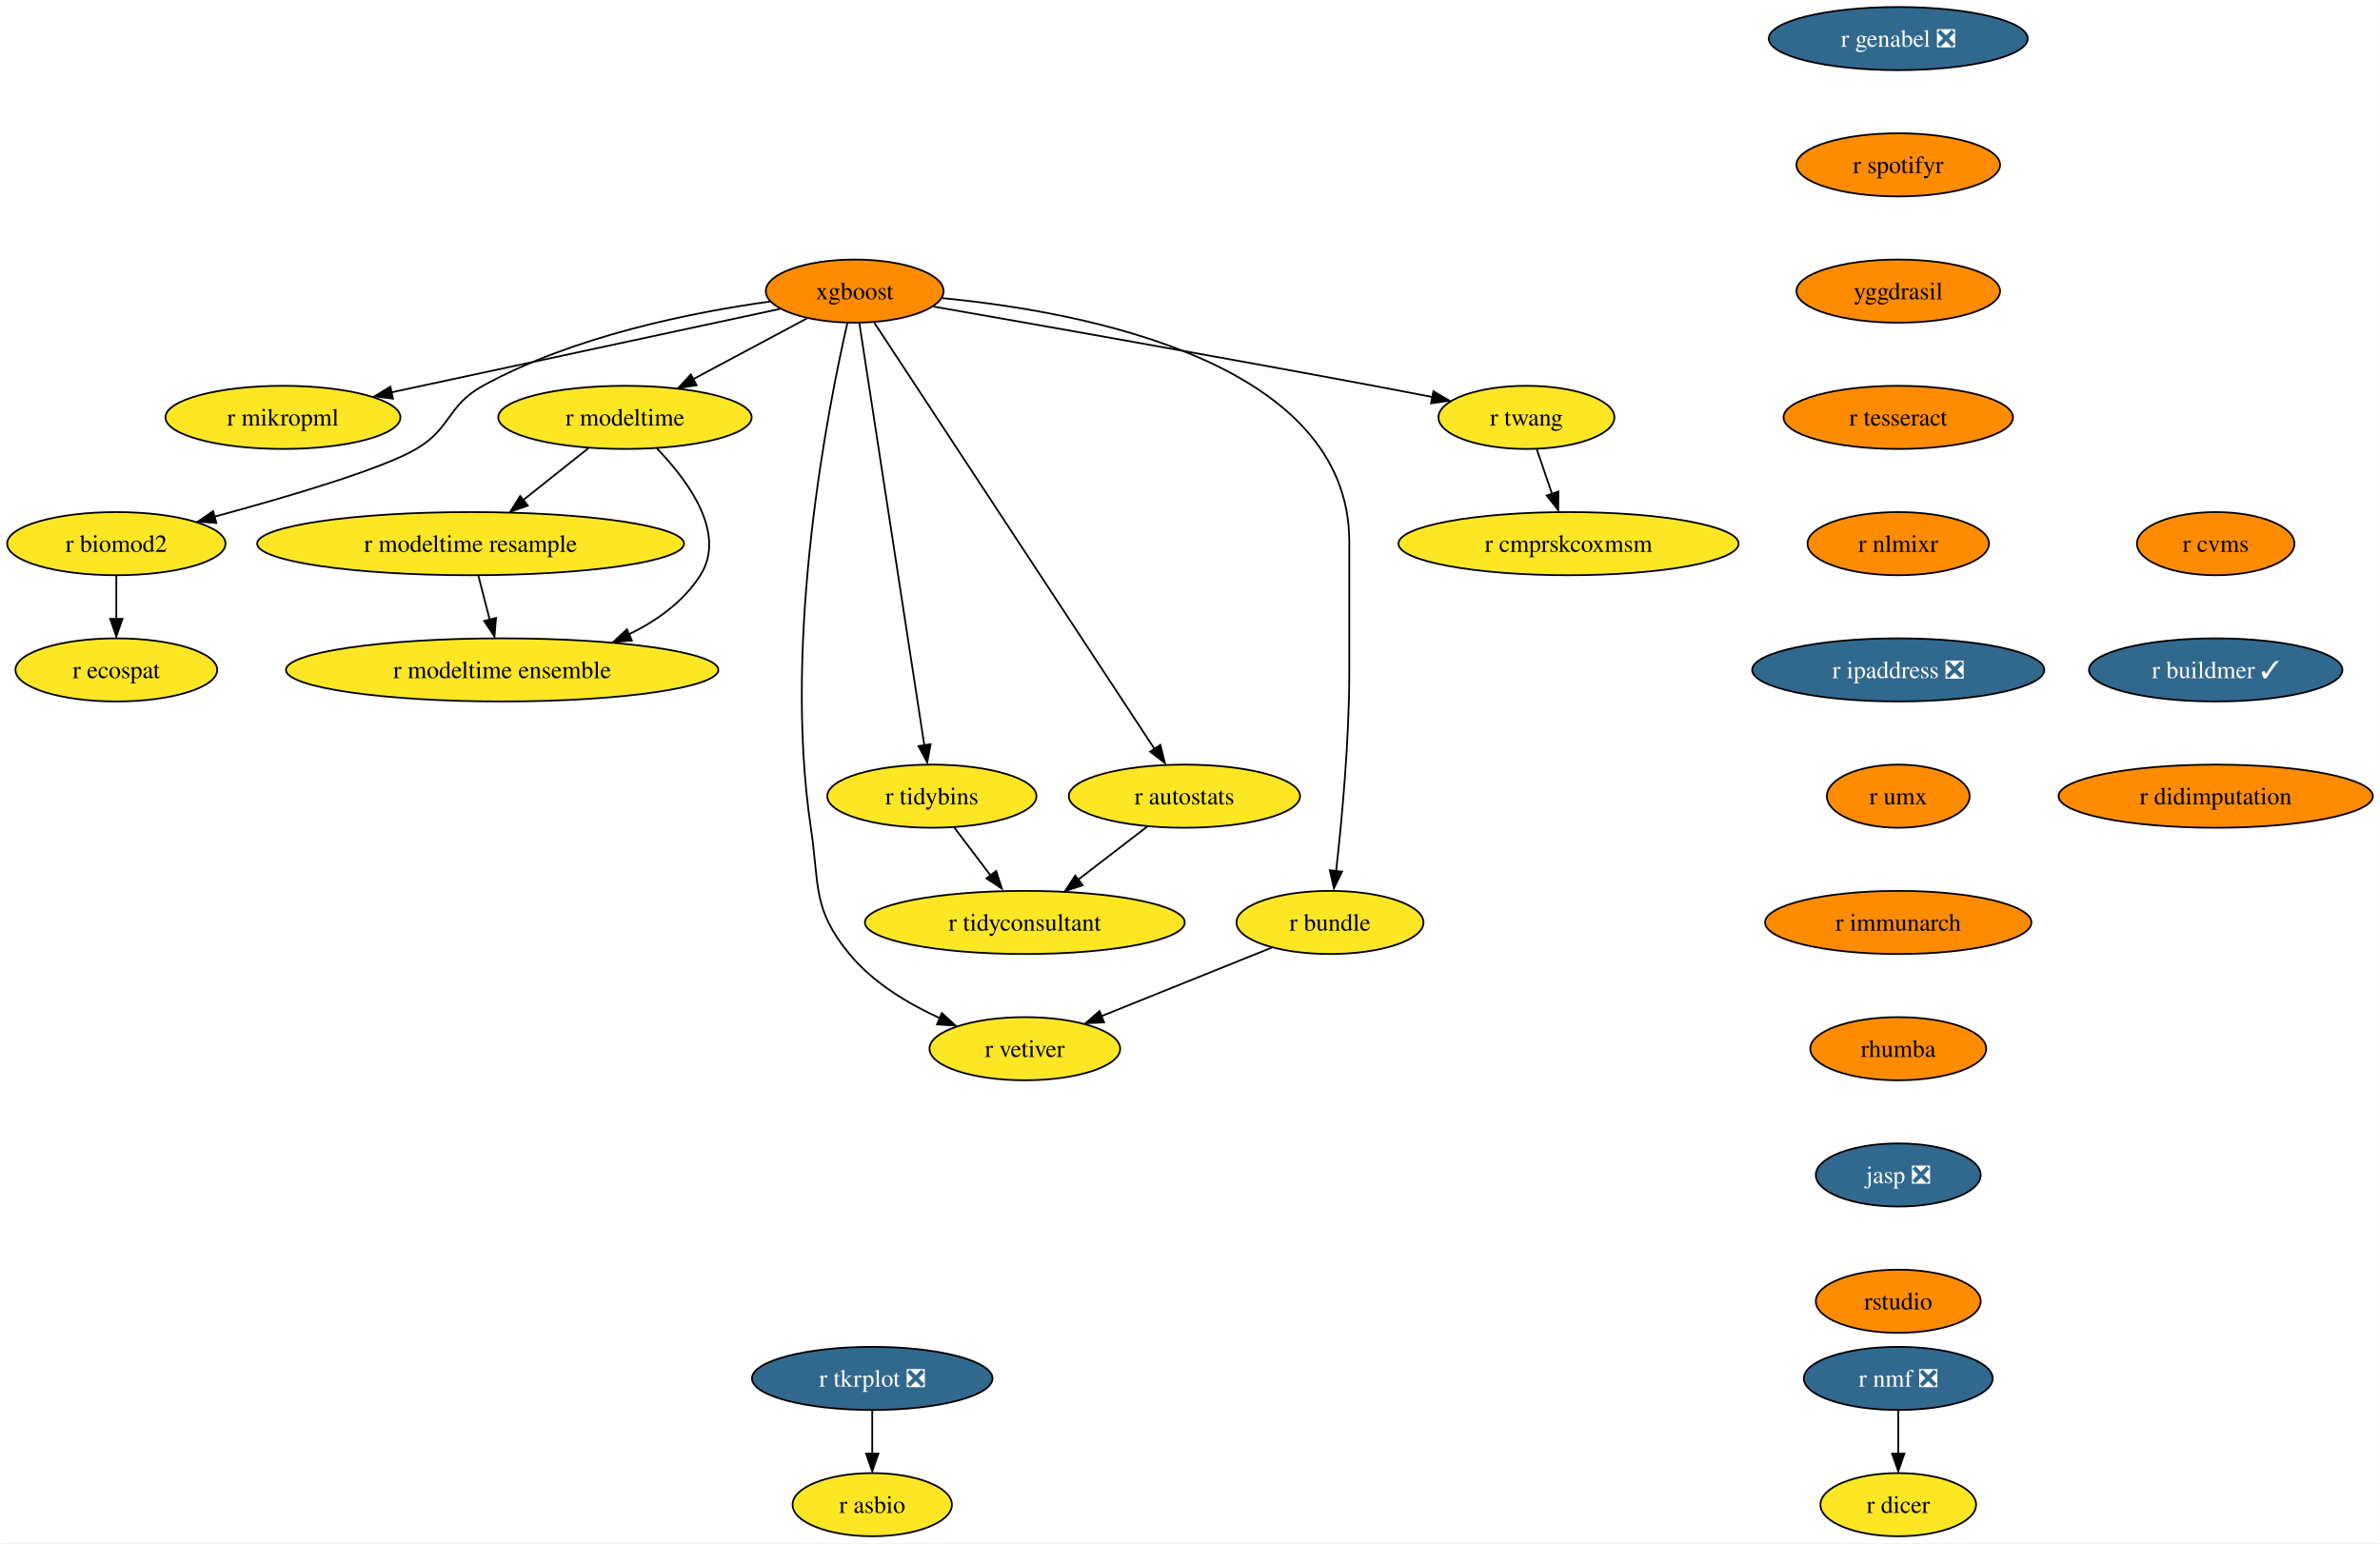
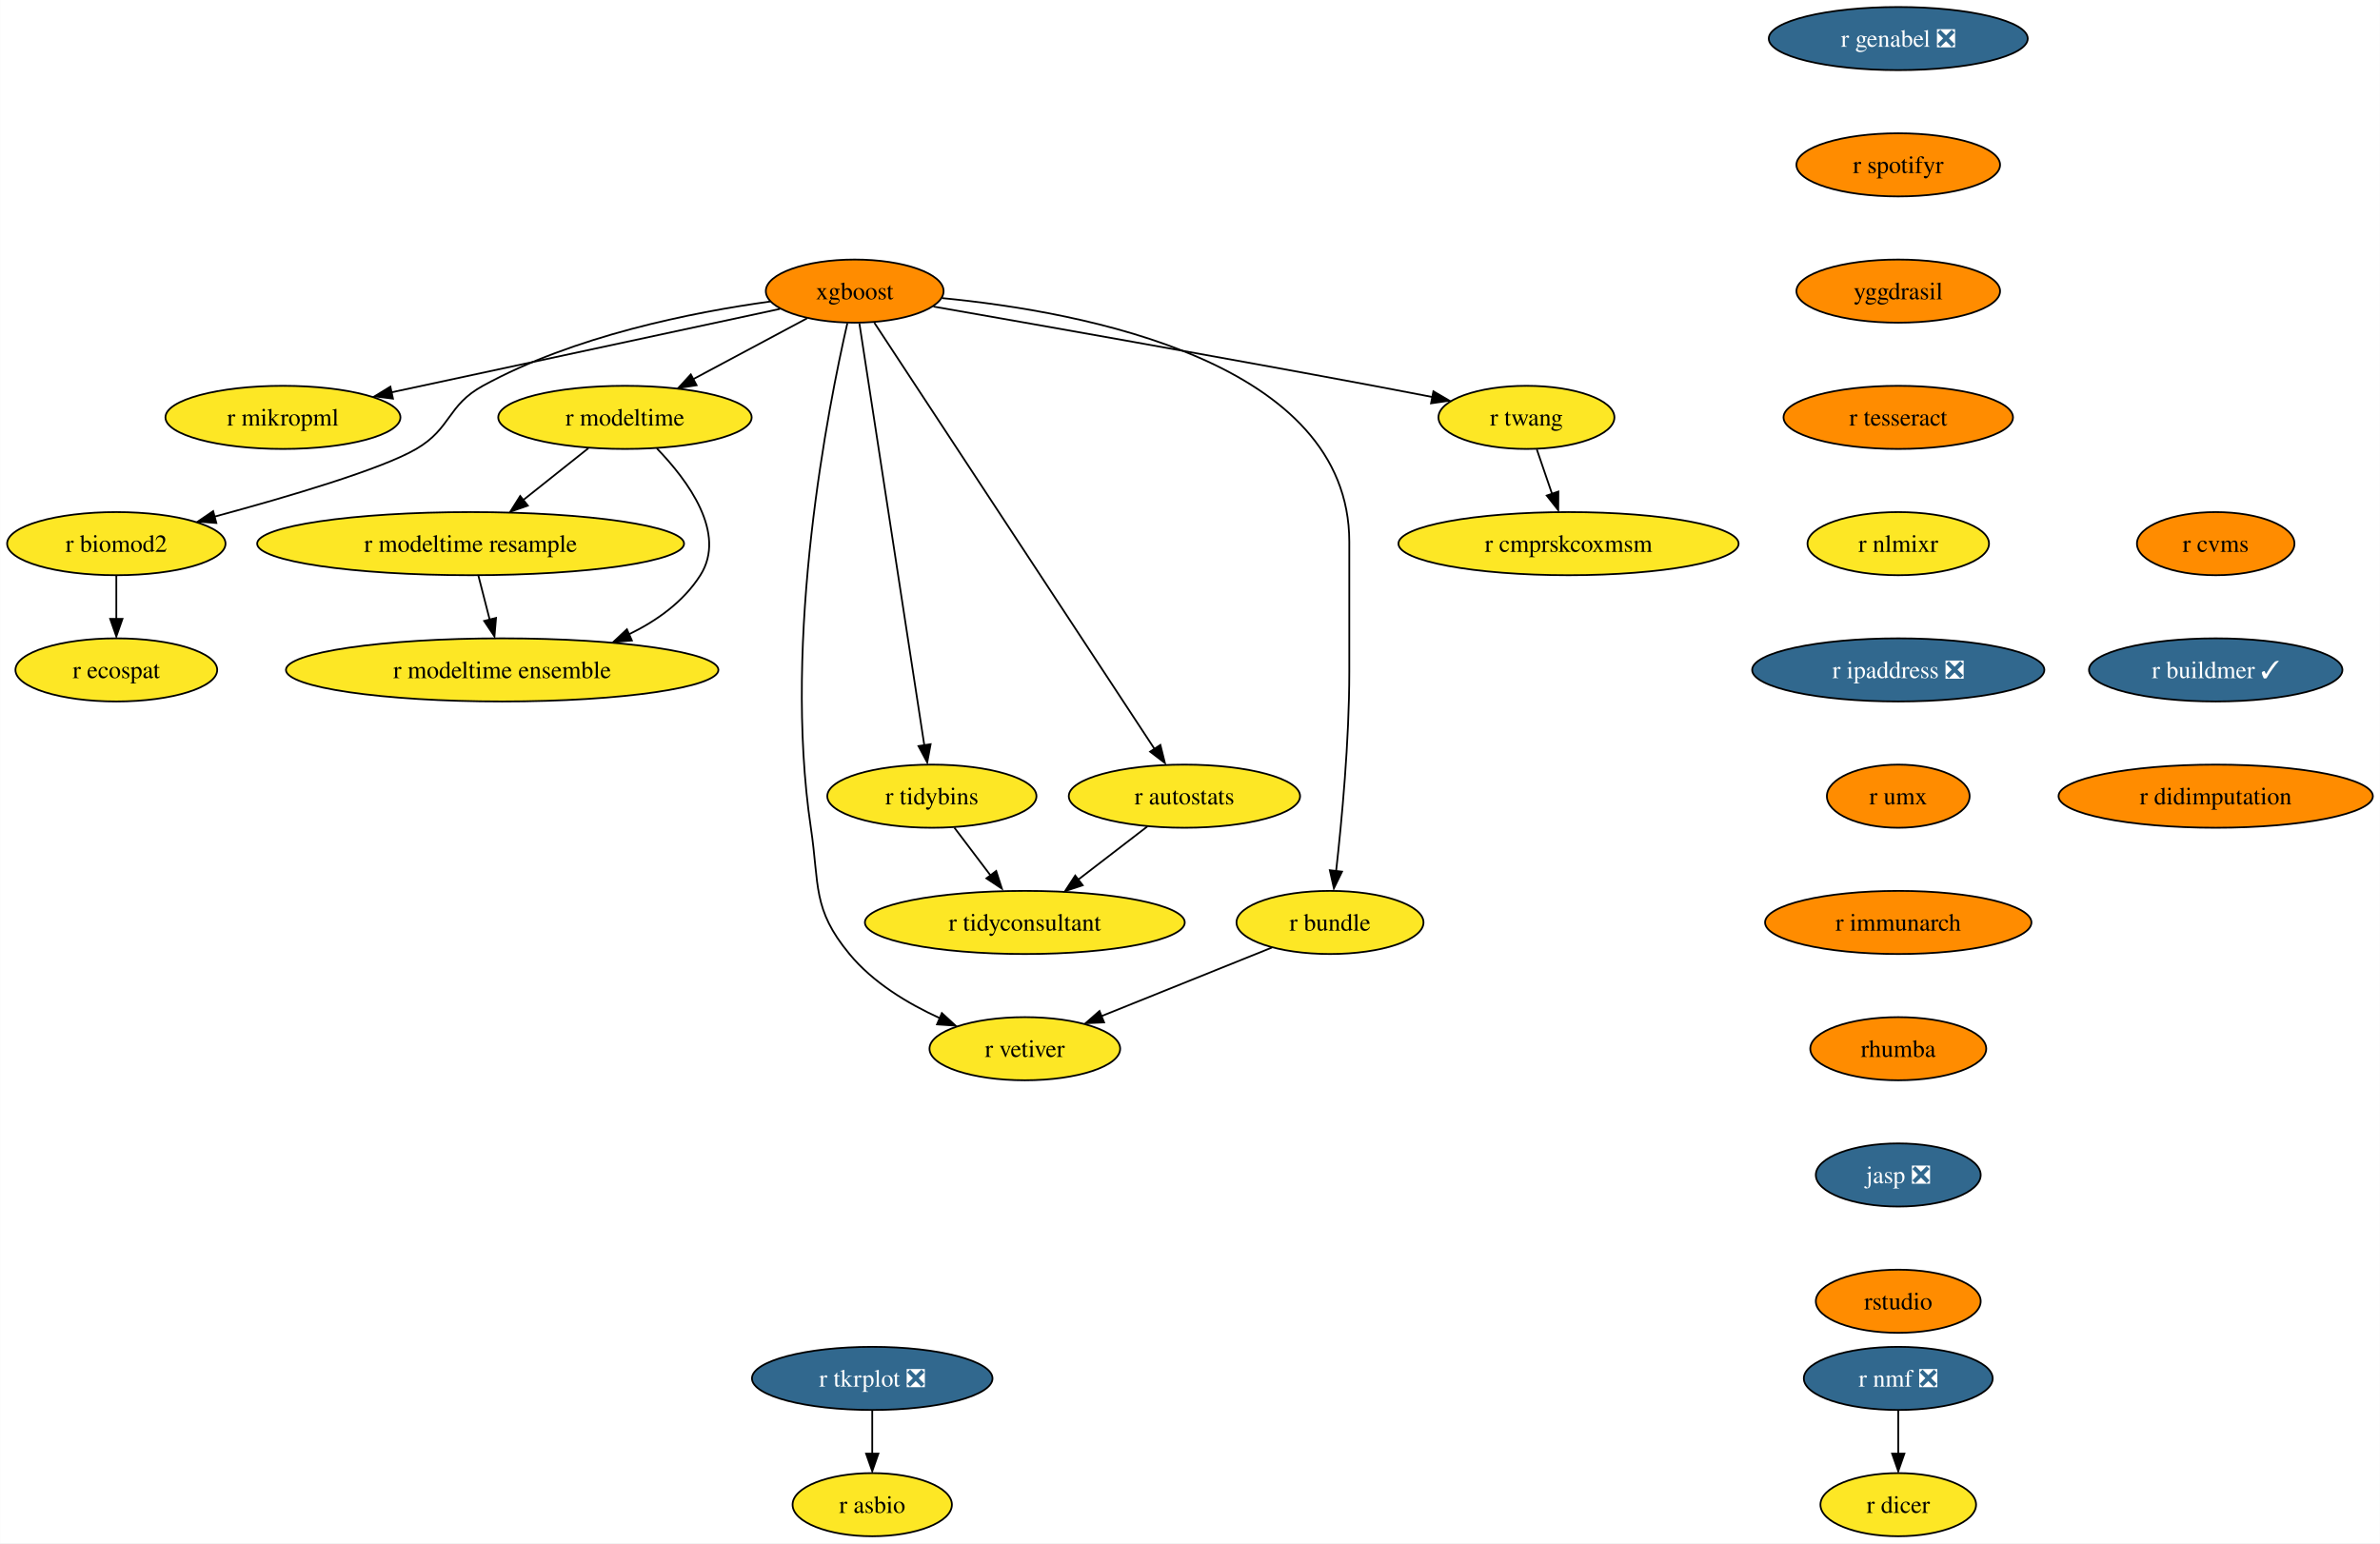
<svg xmlns="http://www.w3.org/2000/svg" xmlns:xlink="http://www.w3.org/1999/xlink" width="1357pt" height="880pt" viewBox="0.00 0.00 1356.87 880.00">
  <g id="graph0" class="graph" transform="scale(1 1) rotate(0) translate(4 876)">
    <polygon fill="white" stroke="none" points="-4,4 -4,-876 1352.87,-876 1352.87,4 -4,4" />
    <g id="node1" class="node">
      <g id="a_node1">
        <a xlink:href="https://github.com/conda-forge/r-nmf-feedstock/pull/15" xlink:title="r nmf ❎">
          <ellipse fill="#31688e" stroke="black" cx="1078.26" cy="-90" rx="53.84" ry="18" />
          <text text-anchor="middle" x="1078.26" y="-85.33" font-family="Times,serif" font-size="14.00" fill="white">r nmf ❎</text>
        </a>
      </g>
    </g>
    <g id="node2" class="node">
      <g id="a_node2">
        <a xlink:href="https://github.com/conda-forge/r-dicer-feedstock" xlink:title="r dicer">
          <ellipse fill="#fde725" stroke="black" cx="1078.26" cy="-18" rx="44.37" ry="18" />
          <text text-anchor="middle" x="1078.26" y="-13.32" font-family="Times,serif" font-size="14.00">r dicer</text>
        </a>
      </g>
    </g>
    <g id="edge1" class="edge">
      <path fill="none" stroke="black" d="M1078.26,-71.7C1078.26,-64.24 1078.26,-55.32 1078.26,-46.97" />
      <polygon fill="black" stroke="black" points="1081.76,-47.1 1078.26,-37.1 1074.76,-47.1 1081.76,-47.1" />
    </g>
    <g id="node3" class="node">
      <g id="a_node3">
        <a xlink:href="https://github.com/conda-forge/xgboost-feedstock" xlink:title="xgboost">
          <ellipse fill="#ff8c00" stroke="black" cx="483.26" cy="-710" rx="50.68" ry="18" />
          <text text-anchor="middle" x="483.26" y="-705.33" font-family="Times,serif" font-size="14.00">xgboost</text>
        </a>
      </g>
    </g>
    <g id="node4" class="node">
      <g id="a_node4">
        <a xlink:href="https://github.com/conda-forge/r-mikropml-feedstock" xlink:title="r mikropml">
          <ellipse fill="#fde725" stroke="black" cx="157.26" cy="-638" rx="66.99" ry="18" />
          <text text-anchor="middle" x="157.26" y="-633.33" font-family="Times,serif" font-size="14.00">r mikropml</text>
        </a>
      </g>
    </g>
    <g id="edge2" class="edge">
      <path fill="none" stroke="black" d="M440.64,-699.85C384.07,-687.7 283.8,-666.17 218.96,-652.25" />
      <polygon fill="black" stroke="black" points="219.99,-648.68 209.47,-650 218.52,-655.52 219.99,-648.68" />
    </g>
    <g id="node5" class="node">
      <g id="a_node5">
        <a xlink:href="https://github.com/conda-forge/r-biomod2-feedstock" xlink:title="r biomod2">
          <ellipse fill="#fde725" stroke="black" cx="62.26" cy="-566" rx="62.26" ry="18" />
          <text text-anchor="middle" x="62.26" y="-561.33" font-family="Times,serif" font-size="14.00">r biomod2</text>
        </a>
      </g>
    </g>
    <g id="edge3" class="edge">
      <path fill="none" stroke="black" d="M435.24,-704.09C390.52,-697.92 323.15,-684.46 271.26,-656 250.86,-644.81 253.34,-631.75 233.26,-620 213.53,-608.46 160.05,-592.69 118.1,-581.36" />
      <polygon fill="black" stroke="black" points="119.28,-577.78 108.71,-578.58 117.47,-584.54 119.28,-577.78" />
    </g>
    <g id="node6" class="node">
      <g id="a_node6">
        <a xlink:href="https://github.com/conda-forge/r-modeltime-feedstock" xlink:title="r modeltime">
          <ellipse fill="#fde725" stroke="black" cx="352.26" cy="-638" rx="72.25" ry="18" />
          <text text-anchor="middle" x="352.26" y="-633.33" font-family="Times,serif" font-size="14.00">r modeltime</text>
        </a>
      </g>
    </g>
    <g id="edge4" class="edge">
      <path fill="none" stroke="black" d="M456.11,-694.5C437.35,-684.47 412.11,-670.98 391.2,-659.81" />
      <polygon fill="black" stroke="black" points="393.11,-656.33 382.64,-654.7 389.81,-662.5 393.11,-656.33" />
    </g>
    <g id="node7" class="node">
      <g id="a_node7">
        <a xlink:href="https://github.com/conda-forge/r-vetiver-feedstock" xlink:title="r vetiver">
          <ellipse fill="#fde725" stroke="black" cx="580.26" cy="-278" rx="54.36" ry="18" />
          <text text-anchor="middle" x="580.26" y="-273.32" font-family="Times,serif" font-size="14.00">r vetiver</text>
        </a>
      </g>
    </g>
    <g id="edge5" class="edge">
      <path fill="none" stroke="black" d="M479.07,-691.71C468.38,-645.05 442.01,-512.77 458.26,-404 463.2,-370.91 458.96,-357.81 480.26,-332 493.66,-315.76 513.36,-303.83 531.74,-295.45" />
      <polygon fill="black" stroke="black" points="532.96,-298.31 540.77,-291.15 530.2,-291.87 532.96,-298.31" />
    </g>
    <g id="node8" class="node">
      <g id="a_node8">
        <a xlink:href="https://github.com/conda-forge/r-tidybins-feedstock" xlink:title="r tidybins">
          <ellipse fill="#fde725" stroke="black" cx="527.26" cy="-422" rx="59.63" ry="18" />
          <text text-anchor="middle" x="527.26" y="-417.32" font-family="Times,serif" font-size="14.00">r tidybins</text>
        </a>
      </g>
    </g>
    <g id="edge6" class="edge">
      <path fill="none" stroke="black" d="M485.94,-691.54C493.32,-643.56 513.97,-509.39 522.97,-450.88" />
      <polygon fill="black" stroke="black" points="526.54,-451.65 524.61,-441.23 519.63,-450.58 526.54,-451.65" />
    </g>
    <g id="node9" class="node">
      <g id="a_node9">
        <a xlink:href="https://github.com/conda-forge/r-autostats-feedstock" xlink:title="r autostats">
          <ellipse fill="#fde725" stroke="black" cx="671.26" cy="-422" rx="65.94" ry="18" />
          <text text-anchor="middle" x="671.26" y="-417.32" font-family="Times,serif" font-size="14.00">r autostats</text>
        </a>
      </g>
    </g>
    <g id="edge7" class="edge">
      <path fill="none" stroke="black" d="M494.45,-691.97C526.06,-643.88 616.14,-506.85 654.08,-449.13" />
      <polygon fill="black" stroke="black" points="657.55,-451.22 660.12,-440.94 651.7,-447.38 657.55,-451.22" />
    </g>
    <g id="node10" class="node">
      <g id="a_node10">
        <a xlink:href="https://github.com/conda-forge/r-bundle-feedstock" xlink:title="r bundle">
          <ellipse fill="#fde725" stroke="black" cx="754.26" cy="-350" rx="53.31" ry="18" />
          <text text-anchor="middle" x="754.26" y="-345.32" font-family="Times,serif" font-size="14.00">r bundle</text>
        </a>
      </g>
    </g>
    <g id="edge8" class="edge">
      <path fill="none" stroke="black" d="M533.02,-706.02C613.98,-698.18 765.26,-669.78 765.26,-567 765.26,-567 765.26,-567 765.26,-493 765.26,-453.45 760.96,-407.88 757.74,-379.26" />
      <polygon fill="black" stroke="black" points="761.11,-378.98 756.48,-369.45 754.16,-379.79 761.11,-378.98" />
    </g>
    <g id="node11" class="node">
      <g id="a_node11">
        <a xlink:href="https://github.com/conda-forge/r-twang-feedstock" xlink:title="r twang">
          <ellipse fill="#fde725" stroke="black" cx="866.26" cy="-638" rx="50.16" ry="18" />
          <text text-anchor="middle" x="866.26" y="-633.33" font-family="Times,serif" font-size="14.00">r twang</text>
        </a>
      </g>
    </g>
    <g id="edge9" class="edge">
      <path fill="none" stroke="black" d="M528.18,-701.18C586.21,-691.03 690.35,-672.64 779.26,-656 790.03,-653.98 801.55,-651.77 812.56,-649.63" />
      <polygon fill="black" stroke="black" points="813.21,-652.87 822.36,-647.52 811.87,-646 813.21,-652.87" />
    </g>
    <g id="node12" class="node">
      <g id="a_node12">
        <a xlink:href="https://github.com/conda-forge/r-ecospat-feedstock" xlink:title="r ecospat">
          <ellipse fill="#fde725" stroke="black" cx="62.26" cy="-494" rx="57.52" ry="18" />
          <text text-anchor="middle" x="62.26" y="-489.32" font-family="Times,serif" font-size="14.00">r ecospat</text>
        </a>
      </g>
    </g>
    <g id="edge10" class="edge">
      <path fill="none" stroke="black" d="M62.26,-547.7C62.26,-540.24 62.26,-531.32 62.26,-522.97" />
      <polygon fill="black" stroke="black" points="65.76,-523.1 62.26,-513.1 58.76,-523.1 65.76,-523.1" />
    </g>
    <g id="node13" class="node">
      <g id="a_node13">
        <a xlink:href="https://github.com/conda-forge/r-modeltime.resample-feedstock" xlink:title="r modeltime resample">
          <ellipse fill="#fde725" stroke="black" cx="264.26" cy="-566" rx="121.71" ry="18" />
          <text text-anchor="middle" x="264.26" y="-561.33" font-family="Times,serif" font-size="14.00">r modeltime resample</text>
        </a>
      </g>
    </g>
    <g id="edge11" class="edge">
      <path fill="none" stroke="black" d="M331.4,-620.41C320.36,-611.63 306.6,-600.68 294.41,-590.99" />
      <polygon fill="black" stroke="black" points="296.89,-587.69 286.88,-584.2 292.53,-593.17 296.89,-587.69" />
    </g>
    <g id="node14" class="node">
      <g id="a_node14">
        <a xlink:href="https://github.com/conda-forge/r-modeltime.ensemble-feedstock" xlink:title="r modeltime ensemble">
          <ellipse fill="#fde725" stroke="black" cx="282.26" cy="-494" rx="123.29" ry="18" />
          <text text-anchor="middle" x="282.26" y="-489.32" font-family="Times,serif" font-size="14.00">r modeltime ensemble</text>
        </a>
      </g>
    </g>
    <g id="edge12" class="edge">
      <path fill="none" stroke="black" d="M370.45,-620.32C388.19,-601.96 410.44,-571.9 395.26,-548 385.64,-532.87 370.43,-521.98 354.25,-514.17" />
      <polygon fill="black" stroke="black" points="356.21,-510.77 345.65,-509.92 353.38,-517.17 356.21,-510.77" />
    </g>
    <g id="node15" class="node">
      <g id="a_node15">
        <a xlink:href="https://github.com/conda-forge/r-tidyconsultant-feedstock" xlink:title="r tidyconsultant">
          <ellipse fill="#fde725" stroke="black" cx="580.26" cy="-350" rx="91.19" ry="18" />
          <text text-anchor="middle" x="580.26" y="-345.32" font-family="Times,serif" font-size="14.00">r tidyconsultant</text>
        </a>
      </g>
    </g>
    <g id="edge13" class="edge">
      <path fill="none" stroke="black" d="M540.09,-404.05C546.24,-395.92 553.76,-386 560.61,-376.94" />
      <polygon fill="black" stroke="black" points="563.93,-379.36 567.18,-369.28 558.35,-375.14 563.93,-379.36" />
    </g>
    <g id="edge14" class="edge">
      <path fill="none" stroke="black" d="M650.15,-404.76C638.46,-395.77 623.72,-384.44 610.8,-374.49" />
      <polygon fill="black" stroke="black" points="613.26,-371.2 603.2,-367.88 608.99,-376.75 613.26,-371.2" />
    </g>
    <g id="edge15" class="edge">
      <path fill="none" stroke="black" d="M721.12,-335.67C693.48,-324.55 653.88,-308.62 623.71,-296.48" />
      <polygon fill="black" stroke="black" points="625.45,-293.01 614.86,-292.52 622.83,-299.5 625.45,-293.01" />
    </g>
    <g id="node16" class="node">
      <g id="a_node16">
        <a xlink:href="https://github.com/conda-forge/r-cmprskcoxmsm-feedstock" xlink:title="r cmprskcoxmsm">
          <ellipse fill="#fde725" stroke="black" cx="890.26" cy="-566" rx="96.98" ry="18" />
          <text text-anchor="middle" x="890.26" y="-561.33" font-family="Times,serif" font-size="14.00">r cmprskcoxmsm</text>
        </a>
      </g>
    </g>
    <g id="edge16" class="edge">
      <path fill="none" stroke="black" d="M872.19,-619.7C874.8,-612.07 877.94,-602.92 880.86,-594.4" />
      <polygon fill="black" stroke="black" points="884.46,-595.7 884.39,-585.1 877.84,-593.43 884.46,-595.7" />
    </g>
    <g id="edge27" class="edge">
      <path fill="none" stroke="black" d="M268.71,-547.7C270.65,-540.15 272.97,-531.12 275.14,-522.68" />
      <polygon fill="black" stroke="black" points="278.76,-523.66 277.86,-513.1 271.98,-521.92 278.76,-523.66" />
    </g>
    <g id="node17" class="node">
      <g id="a_node17">
        <a xlink:href="https://github.com/conda-forge/r-genabel-feedstock/pull/9" xlink:title="r genabel ❎">
          <ellipse fill="#31688e" stroke="black" cx="1078.26" cy="-854" rx="73.83" ry="18" />
          <text text-anchor="middle" x="1078.26" y="-849.33" font-family="Times,serif" font-size="14.00" fill="white">r genabel ❎</text>
        </a>
      </g>
    </g>
    <g id="node18" class="node">
      <g id="a_node18">
        <a xlink:href="https://github.com/conda-forge/r-spotifyr-feedstock" xlink:title="r spotifyr">
          <ellipse fill="#ff8c00" stroke="black" cx="1078.26" cy="-782" rx="58.05" ry="18" />
          <text text-anchor="middle" x="1078.26" y="-777.33" font-family="Times,serif" font-size="14.00">r spotifyr</text>
        </a>
      </g>
    </g>
    <g id="node19" class="node">
      <g id="a_node19">
        <a xlink:href="https://github.com/conda-forge/yggdrasil-feedstock" xlink:title="yggdrasil">
          <ellipse fill="#ff8c00" stroke="black" cx="1078.26" cy="-710" rx="58.05" ry="18" />
          <text text-anchor="middle" x="1078.26" y="-705.33" font-family="Times,serif" font-size="14.00">yggdrasil</text>
        </a>
      </g>
    </g>
    <g id="node22" class="node">
      <g id="a_node22">
        <a xlink:href="https://github.com/conda-forge/r-tesseract-feedstock" xlink:title="r tesseract">
          <ellipse fill="#ff8c00" stroke="black" cx="1078.26" cy="-638" rx="65.41" ry="18" />
          <text text-anchor="middle" x="1078.26" y="-633.33" font-family="Times,serif" font-size="14.00">r tesseract</text>
        </a>
      </g>
    </g>
    <g id="node20" class="node">
      <g id="a_node20">
        <a xlink:href="https://github.com/conda-forge/r-tkrplot-feedstock/pull/9" xlink:title="r tkrplot ❎">
          <ellipse fill="#31688e" stroke="black" cx="493.26" cy="-90" rx="68.57" ry="18" />
          <text text-anchor="middle" x="493.26" y="-85.33" font-family="Times,serif" font-size="14.00" fill="white">r tkrplot ❎</text>
        </a>
      </g>
    </g>
    <g id="node21" class="node">
      <g id="a_node21">
        <a xlink:href="https://github.com/conda-forge/r-asbio-feedstock" xlink:title="r asbio">
          <ellipse fill="#fde725" stroke="black" cx="493.26" cy="-18" rx="45.42" ry="18" />
          <text text-anchor="middle" x="493.26" y="-13.32" font-family="Times,serif" font-size="14.00">r asbio</text>
        </a>
      </g>
    </g>
    <g id="edge19" class="edge">
      <path fill="none" stroke="black" d="M493.26,-71.7C493.26,-64.24 493.26,-55.32 493.26,-46.97" />
      <polygon fill="black" stroke="black" points="496.76,-47.1 493.26,-37.1 489.76,-47.1 496.76,-47.1" />
    </g>
    <g id="node23" class="node">
      <g id="a_node23">
        <a xlink:href="https://github.com/conda-forge/r-nlmixr-feedstock" xlink:title="r nlmixr">
-           <ellipse fill="#ff8c00" stroke="black" cx="1078.26" cy="-566" rx="51.74" ry="18" />
+           <ellipse fill="#fde725" stroke="black" cx="1078.26" cy="-566" rx="51.74" ry="18" />
          <text text-anchor="middle" x="1078.26" y="-561.33" font-family="Times,serif" font-size="14.00">r nlmixr</text>
        </a>
      </g>
    </g>
    <g id="node24" class="node">
      <g id="a_node24">
        <a xlink:href="https://github.com/conda-forge/r-ipaddress-feedstock/pull/15" xlink:title="r ipaddress ❎">
          <ellipse fill="#31688e" stroke="black" cx="1078.26" cy="-494" rx="83.3" ry="18" />
          <text text-anchor="middle" x="1078.26" y="-489.32" font-family="Times,serif" font-size="14.00" fill="white">r ipaddress ❎</text>
        </a>
      </g>
    </g>
    <g id="node25" class="node">
      <g id="a_node25">
        <a xlink:href="https://github.com/conda-forge/r-umx-feedstock" xlink:title="r umx">
          <ellipse fill="#ff8c00" stroke="black" cx="1078.26" cy="-422" rx="40.69" ry="18" />
          <text text-anchor="middle" x="1078.26" y="-417.32" font-family="Times,serif" font-size="14.00">r umx</text>
        </a>
      </g>
    </g>
    <g id="node26" class="node">
      <g id="a_node26">
        <a xlink:href="https://github.com/conda-forge/r-immunarch-feedstock" xlink:title="r immunarch">
          <ellipse fill="#ff8c00" stroke="black" cx="1078.26" cy="-350" rx="75.94" ry="18" />
          <text text-anchor="middle" x="1078.26" y="-345.32" font-family="Times,serif" font-size="14.00">r immunarch</text>
        </a>
      </g>
    </g>
    <g id="node27" class="node">
      <g id="a_node27">
        <a xlink:href="https://github.com/conda-forge/rhumba-feedstock" xlink:title="rhumba">
          <ellipse fill="#ff8c00" stroke="black" cx="1078.26" cy="-278" rx="50.16" ry="18" />
          <text text-anchor="middle" x="1078.26" y="-273.32" font-family="Times,serif" font-size="14.00">rhumba</text>
        </a>
      </g>
    </g>
    <g id="node28" class="node">
      <g id="a_node28">
        <a xlink:href="https://github.com/conda-forge/jasp-feedstock/pull/22" xlink:title="jasp ❎">
          <ellipse fill="#31688e" stroke="black" cx="1078.26" cy="-206" rx="47" ry="18" />
          <text text-anchor="middle" x="1078.26" y="-201.33" font-family="Times,serif" font-size="14.00" fill="white">jasp ❎</text>
        </a>
      </g>
    </g>
    <g id="node29" class="node">
      <g id="a_node29">
        <a xlink:href="https://github.com/conda-forge/rstudio-feedstock" xlink:title="rstudio">
          <ellipse fill="#ff8c00" stroke="black" cx="1078.26" cy="-134" rx="47" ry="18" />
          <text text-anchor="middle" x="1078.26" y="-129.32" font-family="Times,serif" font-size="14.00">rstudio</text>
        </a>
      </g>
    </g>
    <g id="node30" class="node">
      <g id="a_node30">
        <a xlink:href="https://github.com/conda-forge/r-cvms-feedstock" xlink:title="r cvms">
          <ellipse fill="#ff8c00" stroke="black" cx="1259.26" cy="-566" rx="44.9" ry="18" />
          <text text-anchor="middle" x="1259.26" y="-561.33" font-family="Times,serif" font-size="14.00">r cvms</text>
        </a>
      </g>
    </g>
    <g id="node31" class="node">
      <g id="a_node31">
        <a xlink:href="https://github.com/conda-forge/r-buildmer-feedstock/pull/2" xlink:title="r buildmer ✓">
          <ellipse fill="#31688e" stroke="black" cx="1259.26" cy="-494" rx="72.25" ry="18" />
          <text text-anchor="middle" x="1259.26" y="-489.32" font-family="Times,serif" font-size="14.00" fill="white">r buildmer ✓</text>
        </a>
      </g>
    </g>
    <g id="node32" class="node">
      <g id="a_node32">
        <a xlink:href="https://github.com/conda-forge/r-didimputation-feedstock" xlink:title="r didimputation">
          <ellipse fill="#ff8c00" stroke="black" cx="1259.26" cy="-422" rx="89.61" ry="18" />
          <text text-anchor="middle" x="1259.26" y="-417.32" font-family="Times,serif" font-size="14.00">r didimputation</text>
        </a>
      </g>
    </g>
  </g>
</svg>
